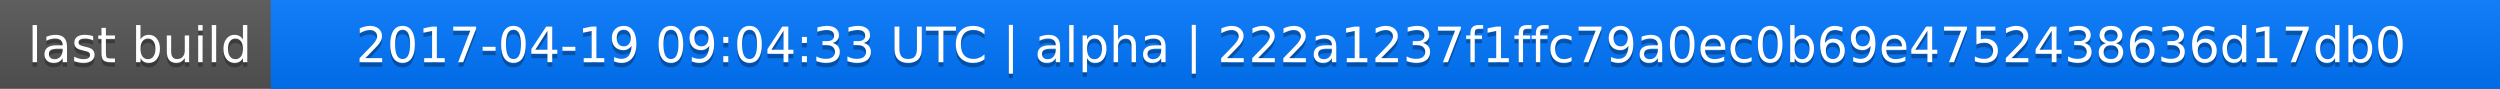
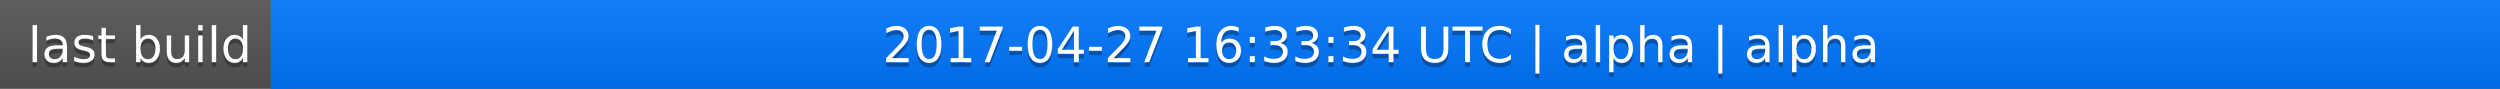
<svg xmlns="http://www.w3.org/2000/svg" width="563" height="20">
  <linearGradient id="a" x2="0" y2="100%">
    <stop offset="0" stop-color="#bbb" stop-opacity=".1" />
    <stop offset="1" stop-opacity=".1" />
  </linearGradient>
  <rect rx="0" width="563" height="20" fill="#555" />
  <rect rx="0" x="61" width="502" height="20" fill="#07f" />
  <path fill="#07f" d="M61 0h4v20h-4z" />
  <rect rx="0" width="563" height="20" fill="url(#a)" />
  <g fill="#fff" text-anchor="middle" font-family="DejaVu Sans,Verdana,Geneva,sans-serif" font-size="11">
    <text x="31.5" y="15" fill="#010101" fill-opacity=".3">last build</text>
    <text x="31.5" y="14">last build</text>
-     <text x="311" y="15" fill="#010101" fill-opacity=".3">2017-04-19 09:04:33 UTC | alpha | 222a1237f1ffc79a0ec0b69e4752438636d17db0</text>
-     <text x="311" y="14">2017-04-19 09:04:33 UTC | alpha | 222a1237f1ffc79a0ec0b69e4752438636d17db0</text>
+     <text x="311" y="15" fill="#010101" fill-opacity=".3">2017-04-27 16:33:34 UTC | alpha | alpha</text>
+     <text x="311" y="14">2017-04-27 16:33:34 UTC | alpha | alpha</text>
  </g>
</svg>
